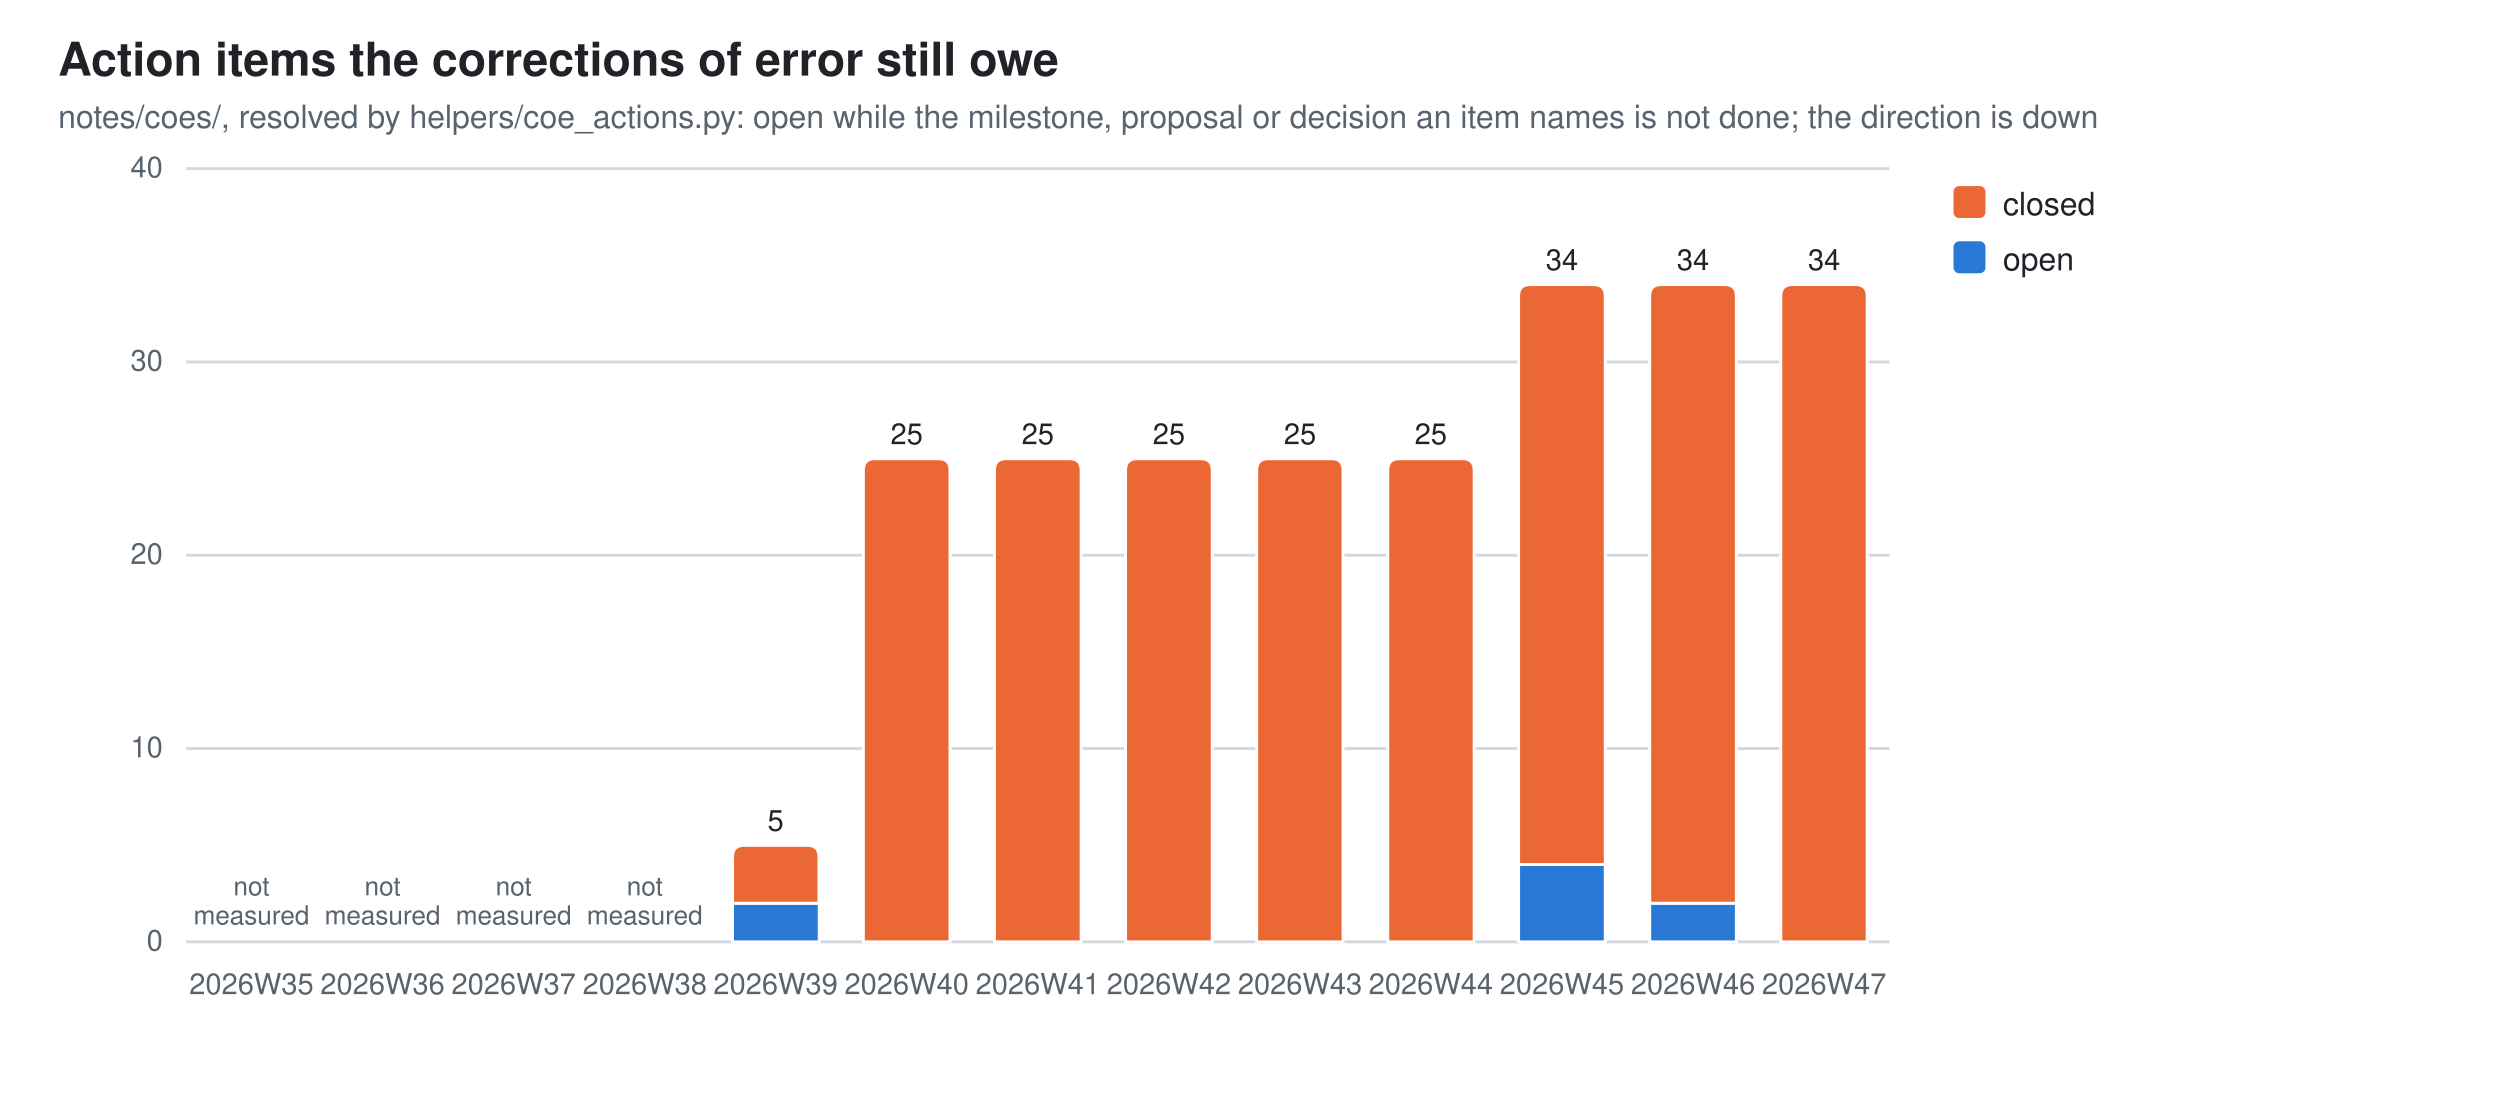
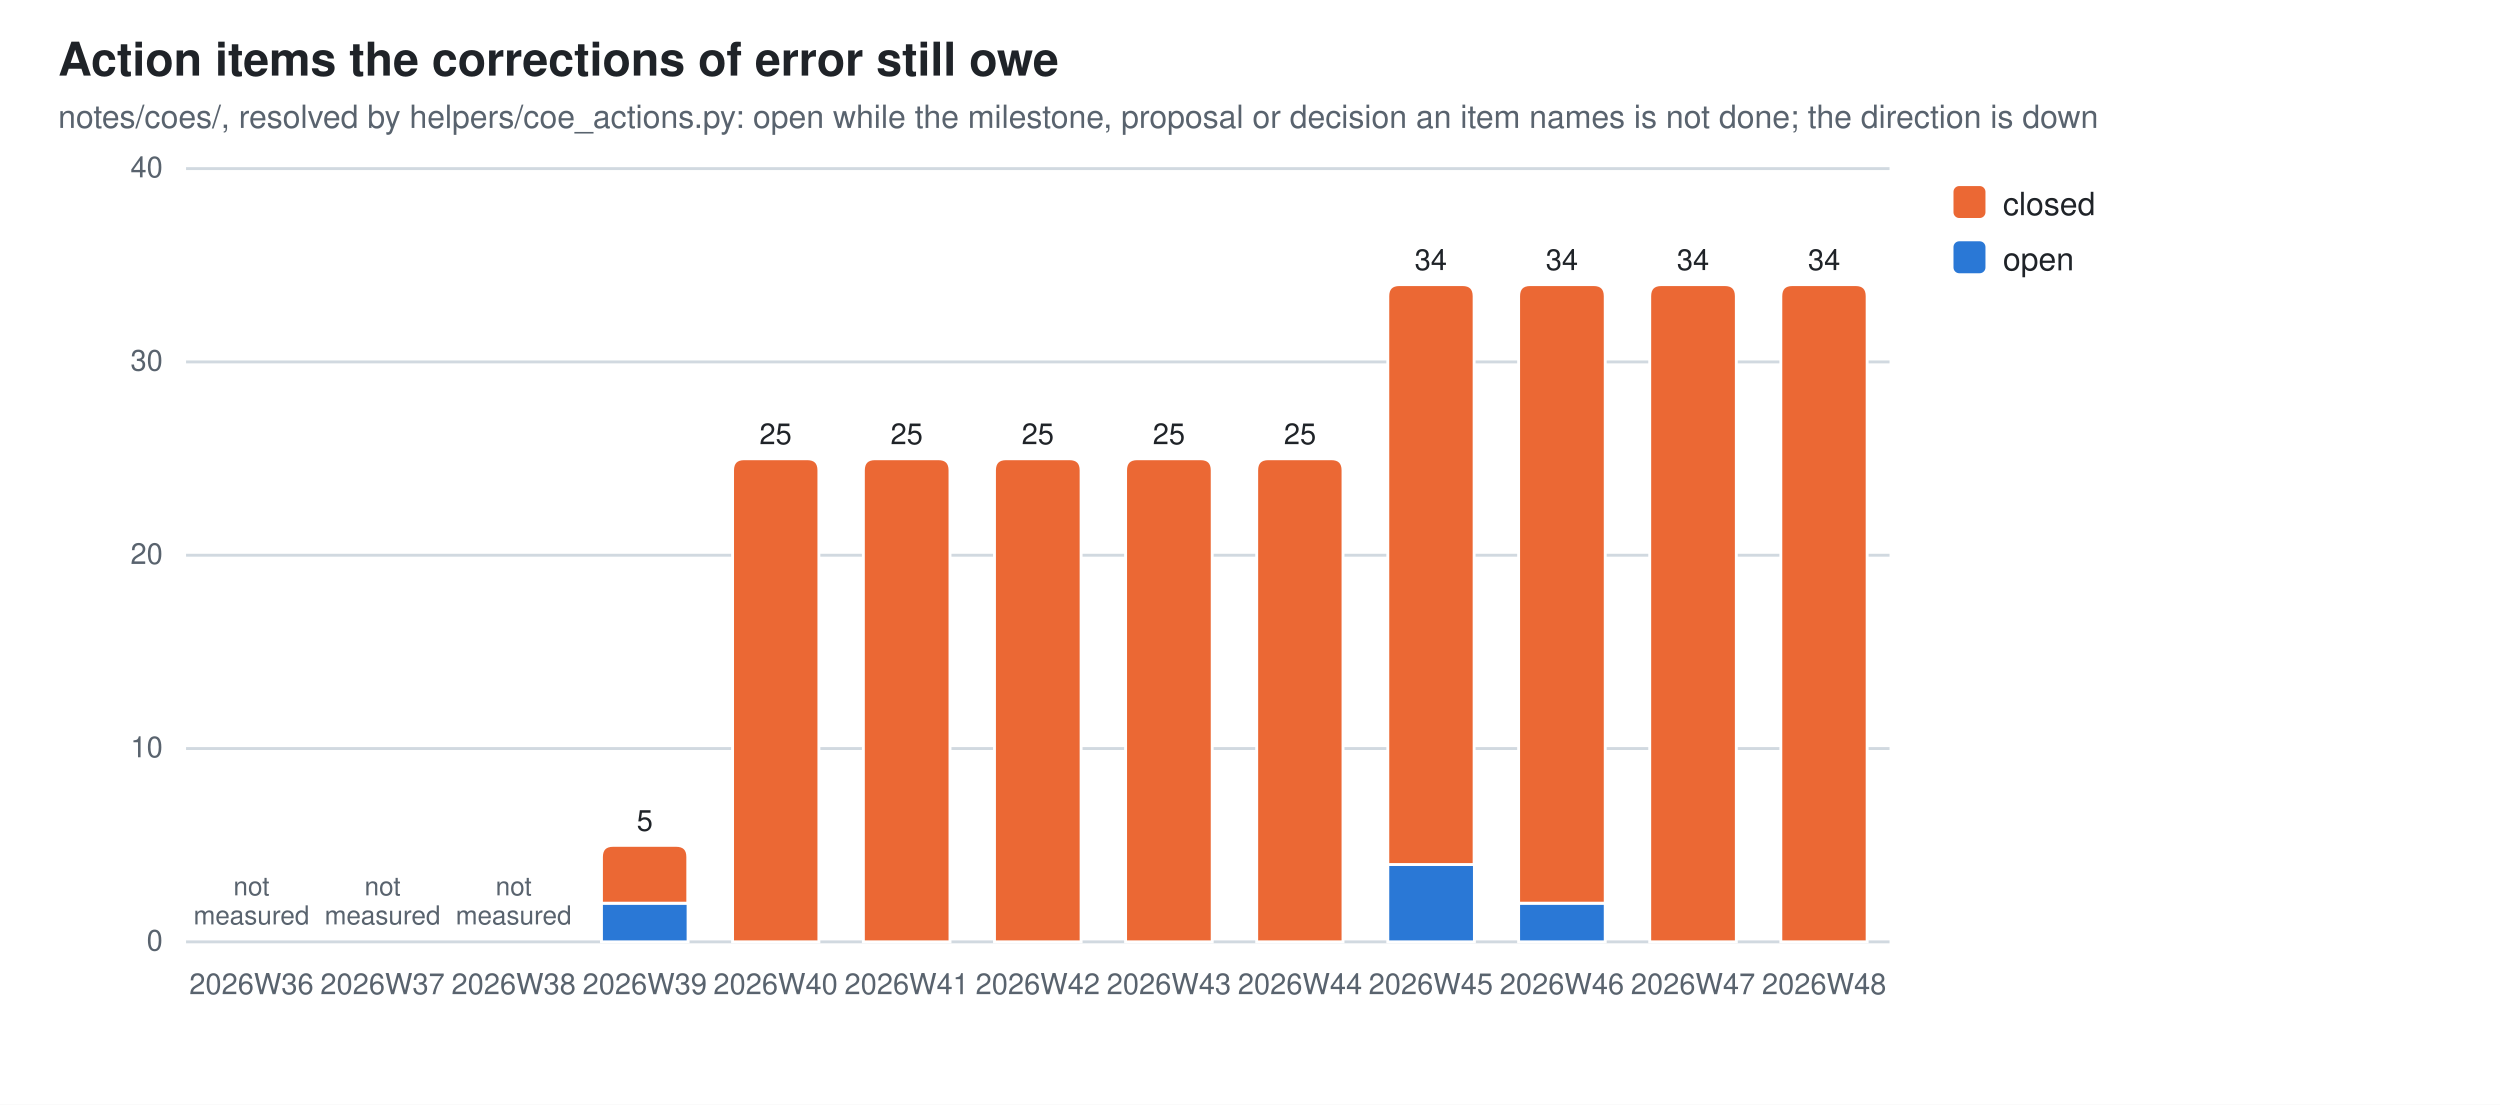
<svg xmlns="http://www.w3.org/2000/svg" width="860" height="380" viewBox="0 0 860 380" role="img" aria-label="Action items the corrections of error still owe">
  <style>
  .bg{fill:#ffffff} .fg{fill:#1f2328} .mut{fill:#59636e} .grid{stroke:#d1d9e0}
  .seg{stroke:#ffffff;stroke-width:1}
  .val{paint-order:stroke;stroke:#ffffff;stroke-width:3px;stroke-linejoin:round}
  .s0{fill:#2a78d6}  .s1{fill:#eb6834}
  @media (prefers-color-scheme: dark){
    .bg{fill:#0d1117} .fg{fill:#e6edf3} .mut{fill:#9198a1} .grid{stroke:#30363d}
    .seg{stroke:#0d1117} .val{stroke:#0d1117} .s0{fill:#3987e5} .s1{fill:#d95926}}
  text{font-family:-apple-system,BlinkMacSystemFont,"Segoe UI",Helvetica,Arial,sans-serif}
</style>
  <rect class="bg" width="860" height="380" />
  <text class="fg" x="20" y="26" font-size="16" font-weight="600">Action items the corrections of error still owe</text>
  <text class="mut" x="20" y="44" font-size="11">notes/coes/, resolved by helpers/coe_actions.py: open while the milestone, proposal or decision an item names is not done; the direction is down</text>
  <line class="grid" x1="64" y1="324.0" x2="650.0" y2="324.0" stroke-width="1" />
  <text class="mut" x="56" y="327.0" font-size="10" text-anchor="end">0</text>
  <line class="grid" x1="64" y1="257.5" x2="650.0" y2="257.5" stroke-width="1" />
  <text class="mut" x="56" y="260.5" font-size="10" text-anchor="end">10</text>
  <line class="grid" x1="64" y1="191.0" x2="650.0" y2="191.0" stroke-width="1" />
  <text class="mut" x="56" y="194.0" font-size="10" text-anchor="end">20</text>
  <line class="grid" x1="64" y1="124.5" x2="650.0" y2="124.5" stroke-width="1" />
  <text class="mut" x="56" y="127.5" font-size="10" text-anchor="end">30</text>
  <line class="grid" x1="64" y1="58.0" x2="650.0" y2="58.0" stroke-width="1" />
  <text class="mut" x="56" y="61.0" font-size="10" text-anchor="end">40</text>
-   <text class="mut" x="86.5" y="342" font-size="10" text-anchor="middle">2026W35</text>
+   <text class="mut" x="86.5" y="342" font-size="10" text-anchor="middle">2026W36</text>
  <text class="mut" x="86.5" y="308.0" font-size="9" text-anchor="middle">not<tspan x="86.5" dy="10">measured</tspan>
  </text>
-   <text class="mut" x="131.6" y="342" font-size="10" text-anchor="middle">2026W36</text>
+   <text class="mut" x="131.6" y="342" font-size="10" text-anchor="middle">2026W37</text>
  <text class="mut" x="131.6" y="308.0" font-size="9" text-anchor="middle">not<tspan x="131.6" dy="10">measured</tspan>
  </text>
-   <text class="mut" x="176.7" y="342" font-size="10" text-anchor="middle">2026W37</text>
+   <text class="mut" x="176.7" y="342" font-size="10" text-anchor="middle">2026W38</text>
  <text class="mut" x="176.7" y="308.0" font-size="9" text-anchor="middle">not<tspan x="176.7" dy="10">measured</tspan>
  </text>
-   <text class="mut" x="221.8" y="342" font-size="10" text-anchor="middle">2026W38</text>
-   <text class="mut" x="221.8" y="308.0" font-size="9" text-anchor="middle">not<tspan x="221.8" dy="10">measured</tspan>
-   </text>
-   <rect class="seg s0" x="252.0" y="310.7" width="29.8" height="13.3" />
-   <path class="seg s1" d="M252.0,310.7 V294.8 Q252.0,290.8 256.0,290.8 H277.7 Q281.7,290.8 281.7,294.8 V310.7 Z" />
-   <text class="mut" x="266.8" y="342" font-size="10" text-anchor="middle">2026W39</text>
-   <text class="fg val" x="266.8" y="285.8" font-size="10" text-anchor="middle">5</text>
+   <rect class="seg s0" x="206.9" y="310.7" width="29.8" height="13.3" />
+   <path class="seg s1" d="M206.9,310.7 V294.8 Q206.9,290.8 210.9,290.8 H232.6 Q236.6,290.8 236.6,294.8 V310.7 Z" />
+   <text class="mut" x="221.8" y="342" font-size="10" text-anchor="middle">2026W39</text>
+   <text class="fg val" x="221.8" y="285.8" font-size="10" text-anchor="middle">5</text>
+   <path class="seg s1" d="M252.0,324.0 V161.8 Q252.0,157.8 256.0,157.8 H277.7 Q281.7,157.8 281.7,161.8 V324.0 Z" />
+   <text class="mut" x="266.8" y="342" font-size="10" text-anchor="middle">2026W40</text>
+   <text class="fg val" x="266.8" y="152.8" font-size="10" text-anchor="middle">25</text>
  <path class="seg s1" d="M297.0,324.0 V161.8 Q297.0,157.8 301.0,157.8 H322.8 Q326.8,157.8 326.8,161.8 V324.0 Z" />
-   <text class="mut" x="311.9" y="342" font-size="10" text-anchor="middle">2026W40</text>
+   <text class="mut" x="311.9" y="342" font-size="10" text-anchor="middle">2026W41</text>
  <text class="fg val" x="311.9" y="152.8" font-size="10" text-anchor="middle">25</text>
  <path class="seg s1" d="M342.1,324.0 V161.8 Q342.1,157.8 346.1,157.8 H367.9 Q371.9,157.8 371.9,161.8 V324.0 Z" />
-   <text class="mut" x="357.0" y="342" font-size="10" text-anchor="middle">2026W41</text>
+   <text class="mut" x="357.0" y="342" font-size="10" text-anchor="middle">2026W42</text>
  <text class="fg val" x="357.0" y="152.8" font-size="10" text-anchor="middle">25</text>
  <path class="seg s1" d="M387.2,324.0 V161.8 Q387.2,157.8 391.2,157.8 H413.0 Q417.0,157.8 417.0,161.8 V324.0 Z" />
-   <text class="mut" x="402.1" y="342" font-size="10" text-anchor="middle">2026W42</text>
+   <text class="mut" x="402.1" y="342" font-size="10" text-anchor="middle">2026W43</text>
  <text class="fg val" x="402.1" y="152.8" font-size="10" text-anchor="middle">25</text>
  <path class="seg s1" d="M432.3,324.0 V161.8 Q432.3,157.8 436.3,157.8 H458.0 Q462.0,157.8 462.0,161.8 V324.0 Z" />
-   <text class="mut" x="447.2" y="342" font-size="10" text-anchor="middle">2026W43</text>
+   <text class="mut" x="447.2" y="342" font-size="10" text-anchor="middle">2026W44</text>
  <text class="fg val" x="447.2" y="152.8" font-size="10" text-anchor="middle">25</text>
-   <path class="seg s1" d="M477.4,324.0 V161.8 Q477.4,157.8 481.4,157.8 H503.1 Q507.1,157.8 507.1,161.8 V324.0 Z" />
-   <text class="mut" x="492.2" y="342" font-size="10" text-anchor="middle">2026W44</text>
-   <text class="fg val" x="492.2" y="152.8" font-size="10" text-anchor="middle">25</text>
-   <rect class="seg s0" x="522.4" y="297.4" width="29.8" height="26.6" />
-   <path class="seg s1" d="M522.4,297.4 V101.9 Q522.4,97.9 526.4,97.9 H548.2 Q552.2,97.9 552.2,101.9 V297.4 Z" />
-   <text class="mut" x="537.3" y="342" font-size="10" text-anchor="middle">2026W45</text>
+   <rect class="seg s0" x="477.4" y="297.4" width="29.8" height="26.6" />
+   <path class="seg s1" d="M477.4,297.4 V101.9 Q477.4,97.9 481.4,97.9 H503.1 Q507.1,97.9 507.1,101.9 V297.4 Z" />
+   <text class="mut" x="492.2" y="342" font-size="10" text-anchor="middle">2026W45</text>
+   <text class="fg val" x="492.2" y="92.9" font-size="10" text-anchor="middle">34</text>
+   <rect class="seg s0" x="522.4" y="310.7" width="29.8" height="13.3" />
+   <path class="seg s1" d="M522.4,310.7 V101.9 Q522.4,97.9 526.4,97.9 H548.2 Q552.2,97.9 552.2,101.9 V310.7 Z" />
+   <text class="mut" x="537.3" y="342" font-size="10" text-anchor="middle">2026W46</text>
  <text class="fg val" x="537.3" y="92.9" font-size="10" text-anchor="middle">34</text>
-   <rect class="seg s0" x="567.5" y="310.7" width="29.8" height="13.3" />
-   <path class="seg s1" d="M567.5,310.7 V101.9 Q567.5,97.9 571.5,97.9 H593.3 Q597.3,97.9 597.3,101.9 V310.7 Z" />
-   <text class="mut" x="582.4" y="342" font-size="10" text-anchor="middle">2026W46</text>
+   <path class="seg s1" d="M567.5,324.0 V101.9 Q567.5,97.9 571.5,97.9 H593.3 Q597.3,97.9 597.3,101.9 V324.0 Z" />
+   <text class="mut" x="582.4" y="342" font-size="10" text-anchor="middle">2026W47</text>
  <text class="fg val" x="582.4" y="92.9" font-size="10" text-anchor="middle">34</text>
  <path class="seg s1" d="M612.6,324.0 V101.9 Q612.6,97.9 616.6,97.9 H638.3 Q642.3,97.9 642.3,101.9 V324.0 Z" />
-   <text class="mut" x="627.5" y="342" font-size="10" text-anchor="middle">2026W47</text>
+   <text class="mut" x="627.5" y="342" font-size="10" text-anchor="middle">2026W48</text>
  <text class="fg val" x="627.5" y="92.9" font-size="10" text-anchor="middle">34</text>
  <rect class="s1" x="672" y="64" width="11" height="11" rx="2" />
  <text class="fg" y="74" font-size="11">
    <tspan x="689" dy="0">closed</tspan>
  </text>
  <rect class="s0" x="672" y="83" width="11" height="11" rx="2" />
  <text class="fg" y="93" font-size="11">
    <tspan x="689" dy="0">open</tspan>
  </text>
</svg>
